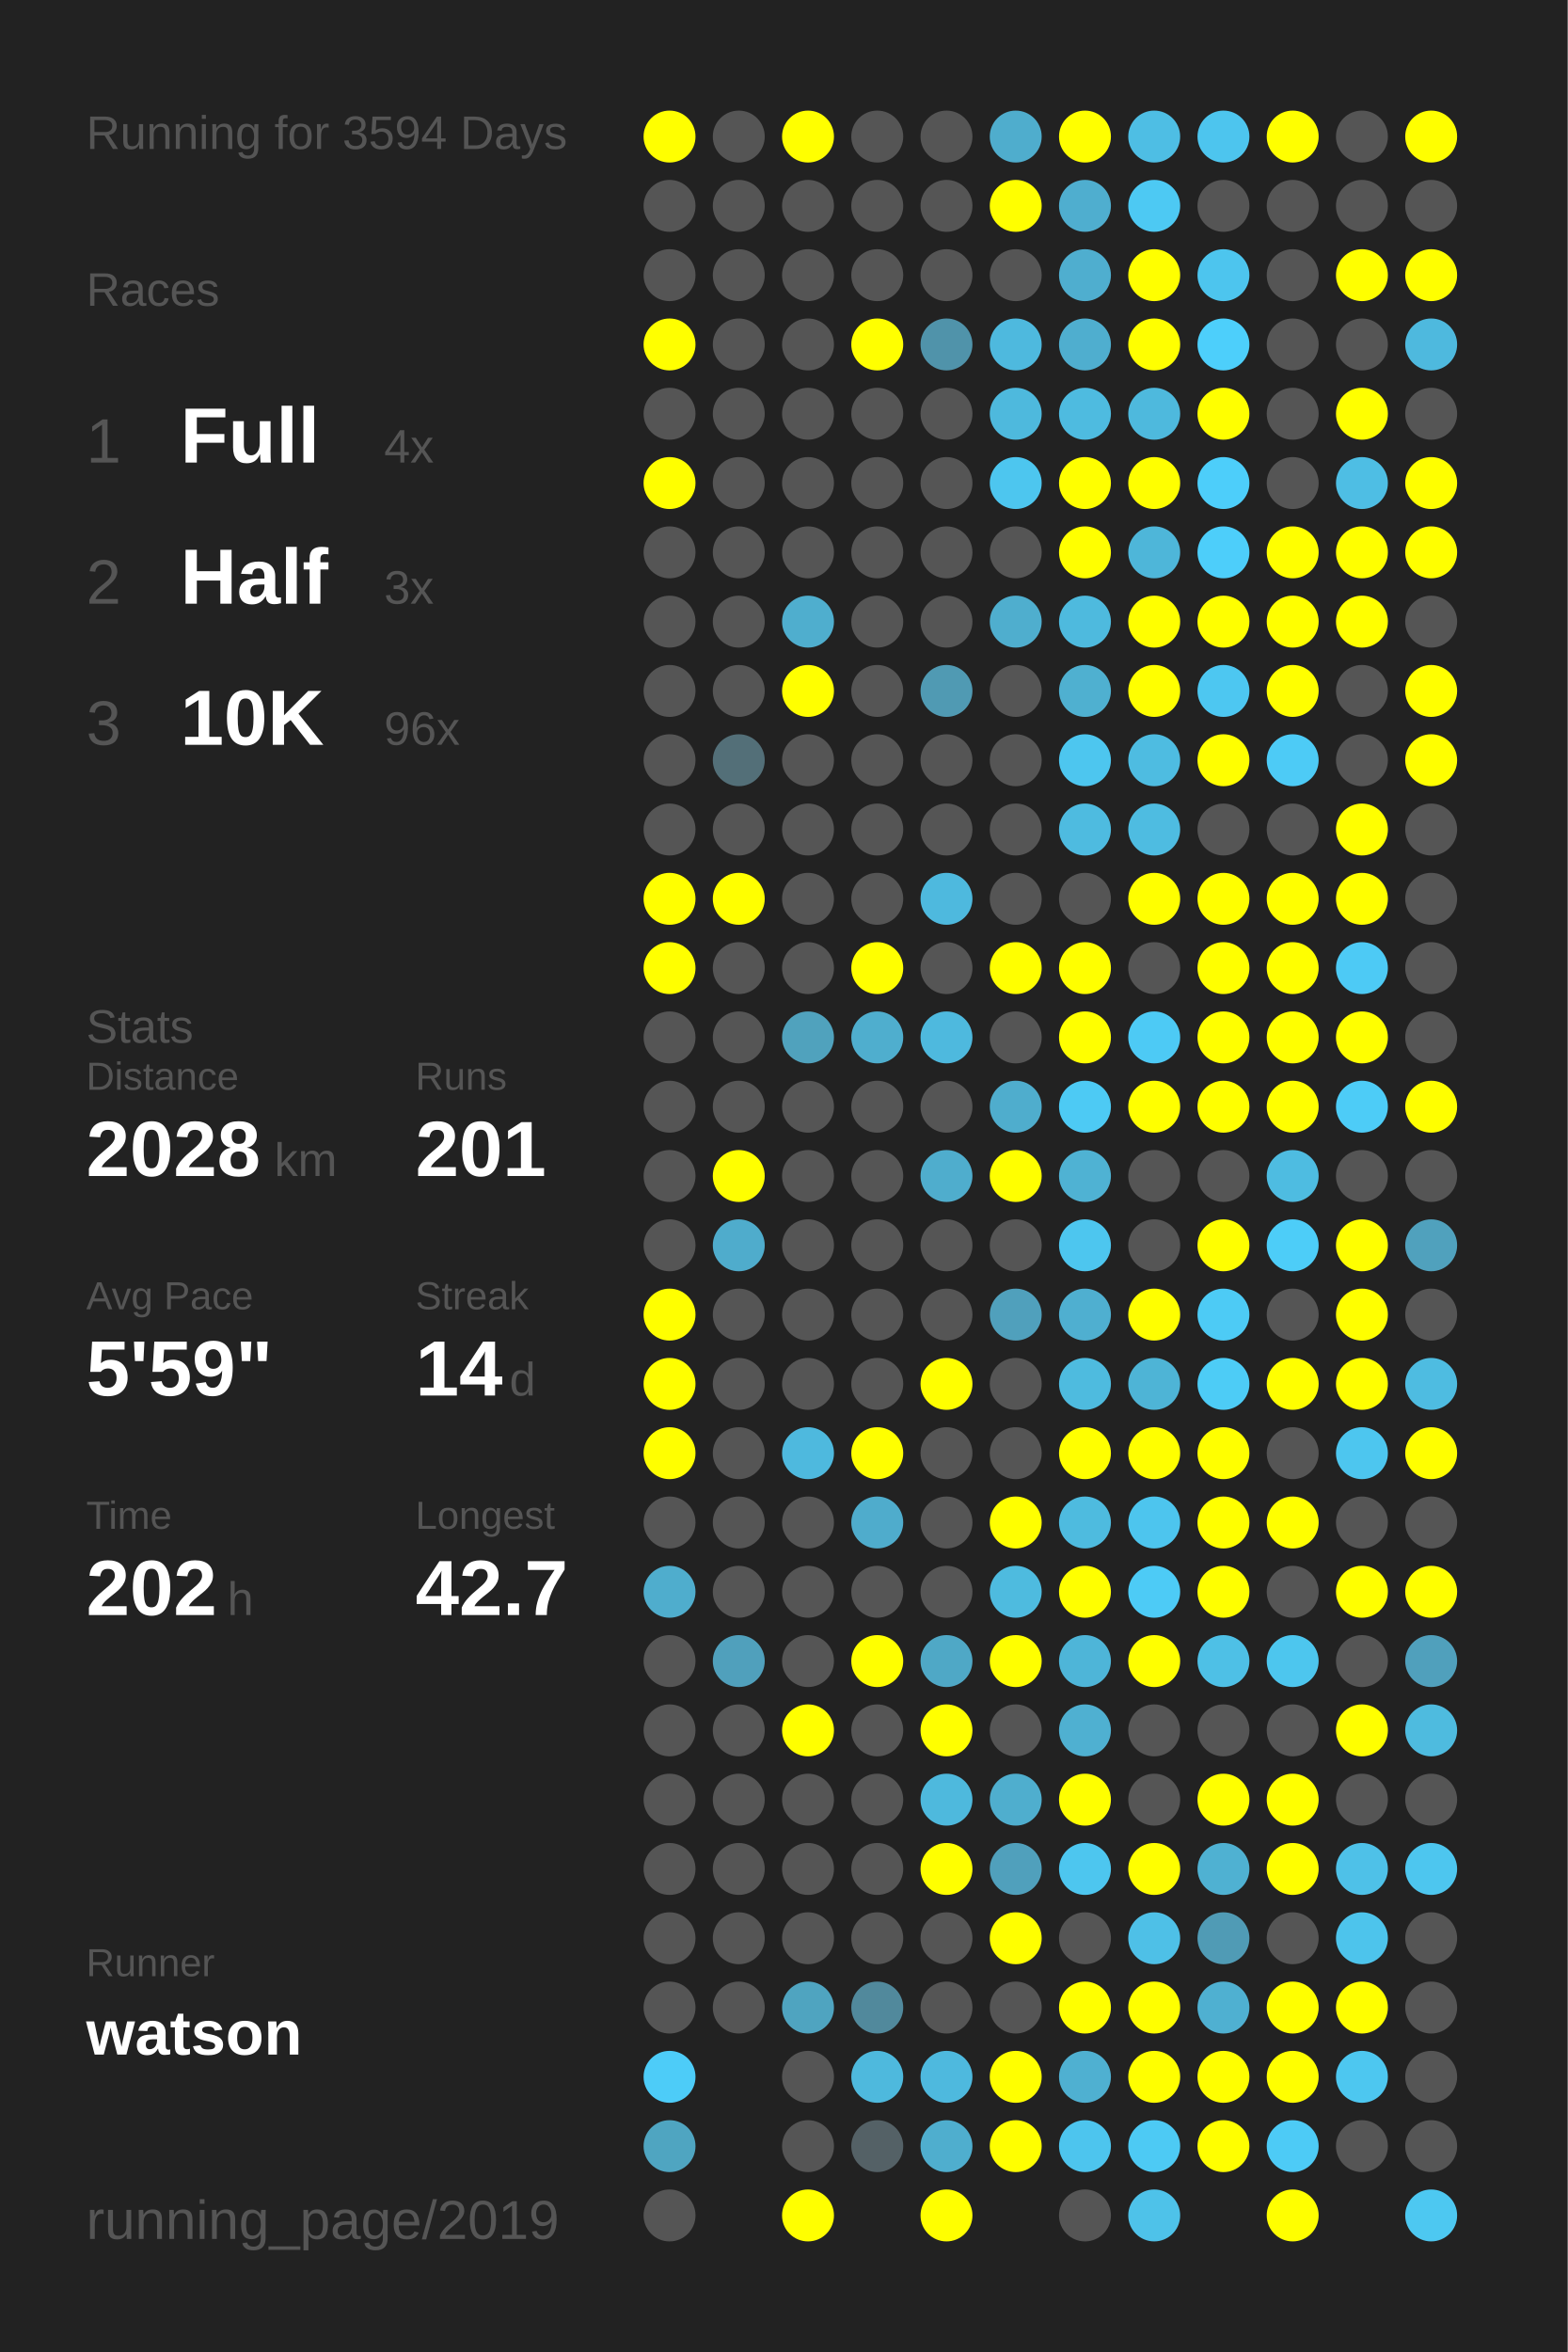
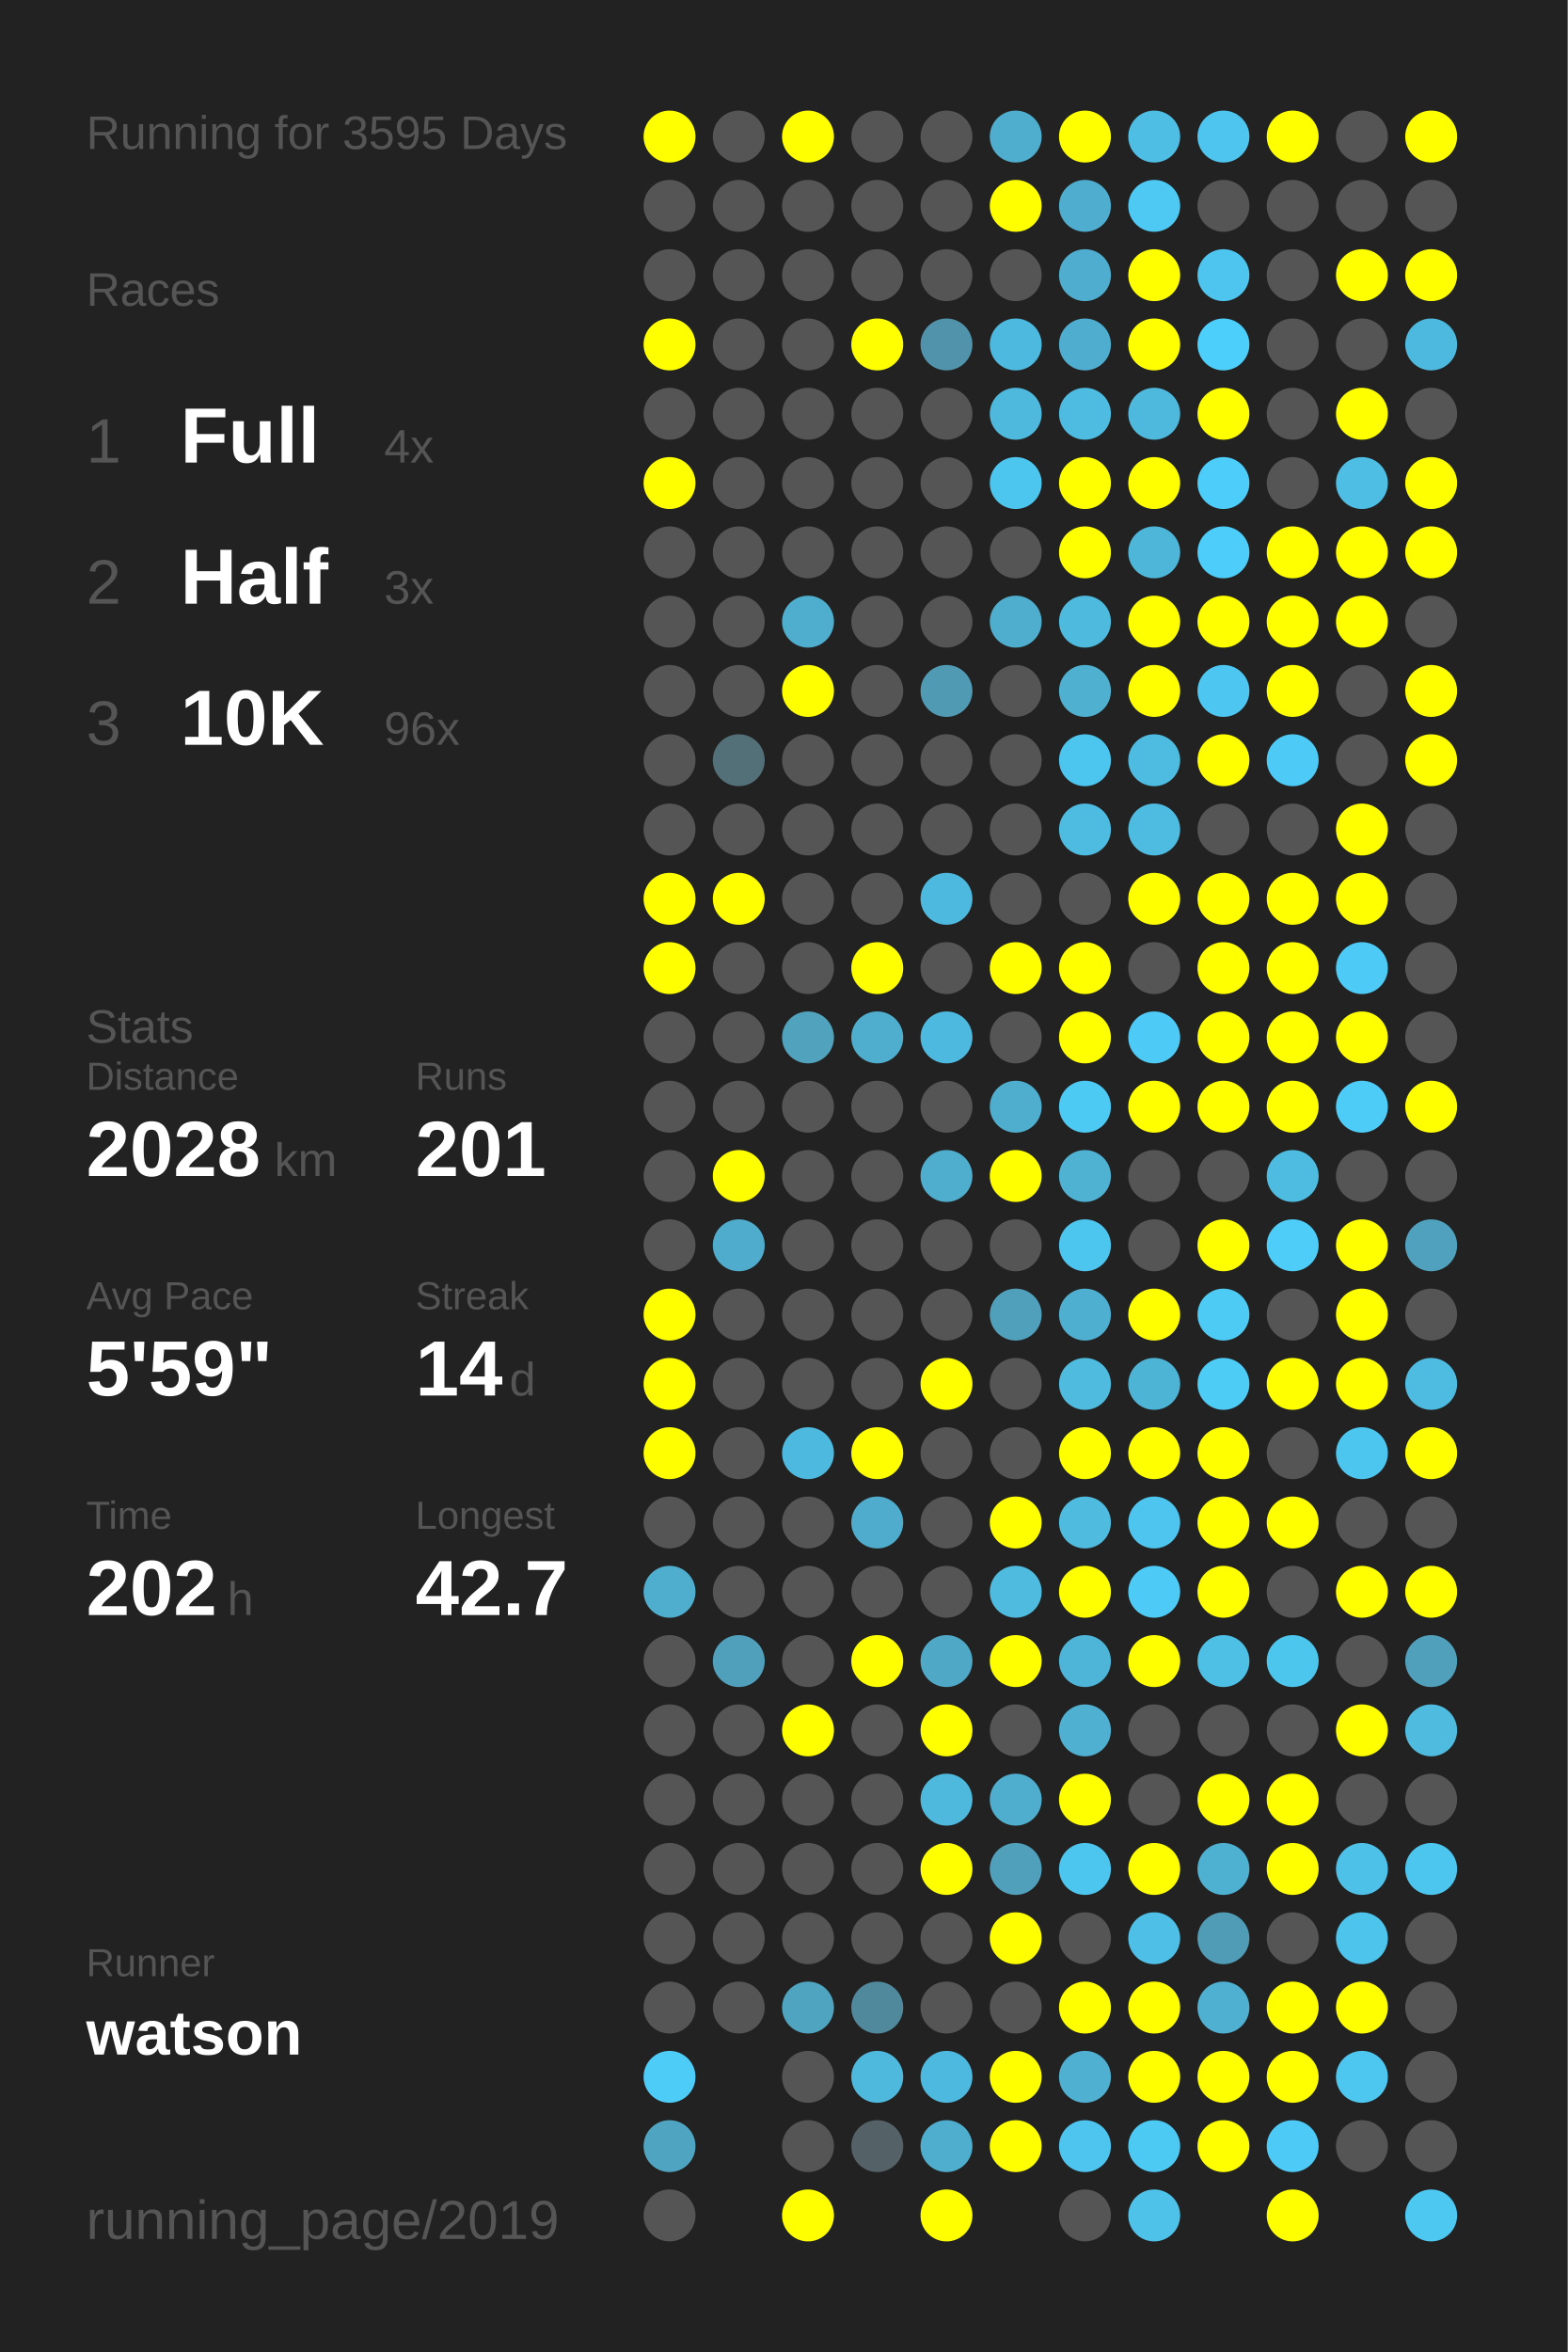
<svg xmlns="http://www.w3.org/2000/svg" baseProfile="full" height="300mm" version="1.1" viewBox="0,0,200,300" width="200mm">
  <defs />
  <rect fill="#222222" height="300" width="200" x="0" y="0" />
-   <text fill="#555555" style="font-size:6px; font-family:Arial;" x="11" y="19">Running for 3594 Days</text>
+   <text fill="#555555" style="font-size:6px; font-family:Arial;" x="11" y="19">Running for 3595 Days</text>
  <text fill="#555555" style="font-size:6px; font-family:Arial;" x="11" y="39">Races</text>
  <text fill="#555555" style="font-size:8px; font-family:Arial;" x="11" y="59">1</text>
  <text fill="#FFFFFF" style="font-size:10px; font-family:Arial; font-weight:bold;" x="23" y="59">Full</text>
  <text fill="#555555" style="font-size:6px; font-family:Arial;" x="49" y="59">4x</text>
  <text fill="#555555" style="font-size:8px; font-family:Arial;" x="11" y="77">2</text>
  <text fill="#FFFFFF" style="font-size:10px; font-family:Arial; font-weight:bold;" x="23" y="77">Half</text>
  <text fill="#555555" style="font-size:6px; font-family:Arial;" x="49" y="77">3x</text>
  <text fill="#555555" style="font-size:8px; font-family:Arial;" x="11" y="95">3</text>
  <text fill="#FFFFFF" style="font-size:10px; font-family:Arial; font-weight:bold;" x="23" y="95">10K</text>
  <text fill="#555555" style="font-size:6px; font-family:Arial;" x="49" y="95">96x</text>
  <text fill="#555555" style="font-size:6px; font-family:Arial;" x="11" y="133">Stats</text>
  <text fill="#555555" style="font-size:5px; font-family:Arial;" x="11" y="139">Distance</text>
  <text fill="#FFFFFF" style="font-size:10px; font-family:Arial; font-weight:bold;" x="11" y="150">2028</text>
  <text fill="#555555" style="font-size:6px; font-family:Arial;" x="35" y="150">km</text>
  <text fill="#555555" style="font-size:5px; font-family:Arial;" x="53" y="139">Runs</text>
  <text fill="#FFFFFF" style="font-size:10px; font-family:Arial; font-weight:bold;" x="53" y="150">201</text>
  <text fill="#555555" style="font-size:5px; font-family:Arial;" x="11" y="167">Avg Pace</text>
  <text fill="#FFFFFF" style="font-size:10px; font-family:Arial; font-weight:bold;" x="11" y="178">5'59"</text>
  <text fill="#555555" style="font-size:5px; font-family:Arial;" x="53" y="167">Streak</text>
  <text fill="#FFFFFF" style="font-size:10px; font-family:Arial; font-weight:bold;" x="53" y="178">14</text>
  <text fill="#555555" style="font-size:6px; font-family:Arial;" x="65" y="178">d</text>
  <text fill="#555555" style="font-size:5px; font-family:Arial;" x="11" y="195">Time</text>
  <text fill="#FFFFFF" style="font-size:10px; font-family:Arial; font-weight:bold;" x="11" y="206">202</text>
  <text fill="#555555" style="font-size:6px; font-family:Arial;" x="29" y="206">h</text>
  <text fill="#555555" style="font-size:5px; font-family:Arial;" x="53" y="195">Longest</text>
  <text fill="#FFFFFF" style="font-size:10px; font-family:Arial; font-weight:bold;" x="53" y="206">42.7</text>
  <text fill="#555555" style="font-size:5px; font-family:Arial;" x="11" y="252.065">Runner</text>
  <text fill="#FFFFFF" style="font-size:8px; font-family:Arial; font-weight:bold;" x="11" y="262.065">watson</text>
  <text fill="#555555" style="font-size:7px; font-family:Arial;" x="11" y="285.581">running_page/2019</text>
  <circle cx="85.417" cy="17.419" fill="#FFFF00" r="3.312" />
  <circle cx="85.417" cy="26.258" fill="#555555" r="3.312" />
  <circle cx="85.417" cy="35.097" fill="#555555" r="3.312" />
  <circle cx="85.417" cy="43.935" fill="#FFFF00" r="3.312" />
  <circle cx="85.417" cy="52.774" fill="#555555" r="3.312" />
  <circle cx="85.417" cy="61.613" fill="#FFFF00" r="3.312" />
  <circle cx="85.417" cy="70.452" fill="#555555" r="3.312" />
  <circle cx="85.417" cy="79.29" fill="#555555" r="3.312" />
  <circle cx="85.417" cy="88.129" fill="#555555" r="3.312" />
  <circle cx="85.417" cy="96.968" fill="#555555" r="3.312" />
  <circle cx="85.417" cy="105.806" fill="#555555" r="3.312" />
  <circle cx="85.417" cy="114.645" fill="#FFFF00" r="3.312" />
  <circle cx="85.417" cy="123.484" fill="#FFFF00" r="3.312" />
  <circle cx="85.417" cy="132.323" fill="#555555" r="3.312" />
  <circle cx="85.417" cy="141.161" fill="#555555" r="3.312" />
  <circle cx="85.417" cy="150" fill="#555555" r="3.312" />
  <circle cx="85.417" cy="158.839" fill="#555555" r="3.312" />
  <circle cx="85.417" cy="167.677" fill="#FFFF00" r="3.312" />
  <circle cx="85.417" cy="176.516" fill="#FFFF00" r="3.312" />
  <circle cx="85.417" cy="185.355" fill="#FFFF00" r="3.312" />
  <circle cx="85.417" cy="194.194" fill="#555555" r="3.312" />
  <circle cx="85.417" cy="203.032" fill="#4fadcd" r="3.312" />
  <circle cx="85.417" cy="211.871" fill="#555555" r="3.312" />
  <circle cx="85.417" cy="220.71" fill="#555555" r="3.312" />
  <circle cx="85.417" cy="229.548" fill="#555555" r="3.312" />
  <circle cx="85.417" cy="238.387" fill="#555555" r="3.312" />
  <circle cx="85.417" cy="247.226" fill="#555555" r="3.312" />
  <circle cx="85.417" cy="256.065" fill="#555555" r="3.312" />
  <circle cx="85.417" cy="264.903" fill="#4dccf8" r="3.312" />
  <circle cx="85.417" cy="273.742" fill="#4fa5c1" r="3.312" />
  <circle cx="85.417" cy="282.581" fill="#555555" r="3.312" />
  <circle cx="94.25" cy="17.419" fill="#555555" r="3.312" />
  <circle cx="94.25" cy="26.258" fill="#555555" r="3.312" />
  <circle cx="94.25" cy="35.097" fill="#555555" r="3.312" />
  <circle cx="94.25" cy="43.935" fill="#555555" r="3.312" />
  <circle cx="94.25" cy="52.774" fill="#555555" r="3.312" />
  <circle cx="94.25" cy="61.613" fill="#555555" r="3.312" />
  <circle cx="94.25" cy="70.452" fill="#555555" r="3.312" />
  <circle cx="94.25" cy="79.29" fill="#555555" r="3.312" />
  <circle cx="94.25" cy="88.129" fill="#555555" r="3.312" />
  <circle cx="94.25" cy="96.968" fill="#536f78" r="3.312" />
  <circle cx="94.25" cy="105.806" fill="#555555" r="3.312" />
  <circle cx="94.25" cy="114.645" fill="#FFFF00" r="3.312" />
  <circle cx="94.25" cy="123.484" fill="#555555" r="3.312" />
  <circle cx="94.25" cy="132.323" fill="#555555" r="3.312" />
  <circle cx="94.25" cy="141.161" fill="#555555" r="3.312" />
  <circle cx="94.25" cy="150" fill="#FFFF00" r="3.312" />
  <circle cx="94.25" cy="158.839" fill="#4faccc" r="3.312" />
  <circle cx="94.25" cy="167.677" fill="#555555" r="3.312" />
  <circle cx="94.25" cy="176.516" fill="#555555" r="3.312" />
  <circle cx="94.25" cy="185.355" fill="#555555" r="3.312" />
  <circle cx="94.25" cy="194.194" fill="#555555" r="3.312" />
  <circle cx="94.25" cy="203.032" fill="#555555" r="3.312" />
  <circle cx="94.25" cy="211.871" fill="#50a0bc" r="3.312" />
  <circle cx="94.25" cy="220.71" fill="#555555" r="3.312" />
  <circle cx="94.25" cy="229.548" fill="#555555" r="3.312" />
  <circle cx="94.25" cy="238.387" fill="#555555" r="3.312" />
  <circle cx="94.25" cy="247.226" fill="#555555" r="3.312" />
  <circle cx="94.25" cy="256.065" fill="#555555" r="3.312" />
  <circle cx="103.083" cy="17.419" fill="#FFFF00" r="3.312" />
  <circle cx="103.083" cy="26.258" fill="#555555" r="3.312" />
  <circle cx="103.083" cy="35.097" fill="#555555" r="3.312" />
  <circle cx="103.083" cy="43.935" fill="#555555" r="3.312" />
  <circle cx="103.083" cy="52.774" fill="#555555" r="3.312" />
  <circle cx="103.083" cy="61.613" fill="#555555" r="3.312" />
  <circle cx="103.083" cy="70.452" fill="#555555" r="3.312" />
  <circle cx="103.083" cy="79.29" fill="#4faece" r="3.312" />
  <circle cx="103.083" cy="88.129" fill="#FFFF00" r="3.312" />
  <circle cx="103.083" cy="96.968" fill="#555555" r="3.312" />
  <circle cx="103.083" cy="105.806" fill="#555555" r="3.312" />
  <circle cx="103.083" cy="114.645" fill="#555555" r="3.312" />
  <circle cx="103.083" cy="123.484" fill="#555555" r="3.312" />
  <circle cx="103.083" cy="132.323" fill="#50a2bd" r="3.312" />
  <circle cx="103.083" cy="141.161" fill="#555555" r="3.312" />
  <circle cx="103.083" cy="150" fill="#555555" r="3.312" />
  <circle cx="103.083" cy="158.839" fill="#555555" r="3.312" />
  <circle cx="103.083" cy="167.677" fill="#555555" r="3.312" />
  <circle cx="103.083" cy="176.516" fill="#555555" r="3.312" />
  <circle cx="103.083" cy="185.355" fill="#4eb9de" r="3.312" />
  <circle cx="103.083" cy="194.194" fill="#555555" r="3.312" />
  <circle cx="103.083" cy="203.032" fill="#555555" r="3.312" />
  <circle cx="103.083" cy="211.871" fill="#555555" r="3.312" />
  <circle cx="103.083" cy="220.71" fill="#FFFF00" r="3.312" />
  <circle cx="103.083" cy="229.548" fill="#555555" r="3.312" />
  <circle cx="103.083" cy="238.387" fill="#555555" r="3.312" />
  <circle cx="103.083" cy="247.226" fill="#555555" r="3.312" />
  <circle cx="103.083" cy="256.065" fill="#4fa4c0" r="3.312" />
  <circle cx="103.083" cy="264.903" fill="#555555" r="3.312" />
  <circle cx="103.083" cy="273.742" fill="#555555" r="3.312" />
  <circle cx="103.083" cy="282.581" fill="#FFFF00" r="3.312" />
  <circle cx="111.917" cy="17.419" fill="#555555" r="3.312" />
  <circle cx="111.917" cy="26.258" fill="#555555" r="3.312" />
  <circle cx="111.917" cy="35.097" fill="#555555" r="3.312" />
  <circle cx="111.917" cy="43.935" fill="#FFFF00" r="3.312" />
  <circle cx="111.917" cy="52.774" fill="#555555" r="3.312" />
  <circle cx="111.917" cy="61.613" fill="#555555" r="3.312" />
  <circle cx="111.917" cy="70.452" fill="#555555" r="3.312" />
  <circle cx="111.917" cy="79.29" fill="#555555" r="3.312" />
  <circle cx="111.917" cy="88.129" fill="#555555" r="3.312" />
  <circle cx="111.917" cy="96.968" fill="#555555" r="3.312" />
  <circle cx="111.917" cy="105.806" fill="#555555" r="3.312" />
  <circle cx="111.917" cy="114.645" fill="#555555" r="3.312" />
  <circle cx="111.917" cy="123.484" fill="#FFFF00" r="3.312" />
  <circle cx="111.917" cy="132.323" fill="#4faece" r="3.312" />
  <circle cx="111.917" cy="141.161" fill="#555555" r="3.312" />
  <circle cx="111.917" cy="150" fill="#555555" r="3.312" />
  <circle cx="111.917" cy="158.839" fill="#555555" r="3.312" />
  <circle cx="111.917" cy="167.677" fill="#555555" r="3.312" />
  <circle cx="111.917" cy="176.516" fill="#555555" r="3.312" />
  <circle cx="111.917" cy="185.355" fill="#FFFF00" r="3.312" />
  <circle cx="111.917" cy="194.194" fill="#4faccc" r="3.312" />
  <circle cx="111.917" cy="203.032" fill="#555555" r="3.312" />
  <circle cx="111.917" cy="211.871" fill="#FFFF00" r="3.312" />
  <circle cx="111.917" cy="220.71" fill="#555555" r="3.312" />
  <circle cx="111.917" cy="229.548" fill="#555555" r="3.312" />
  <circle cx="111.917" cy="238.387" fill="#555555" r="3.312" />
  <circle cx="111.917" cy="247.226" fill="#555555" r="3.312" />
  <circle cx="111.917" cy="256.065" fill="#51899c" r="3.312" />
  <circle cx="111.917" cy="264.903" fill="#4eb9dd" r="3.312" />
  <circle cx="111.917" cy="273.742" fill="#546166" r="3.312" />
  <circle cx="120.75" cy="17.419" fill="#555555" r="3.312" />
  <circle cx="120.75" cy="26.258" fill="#555555" r="3.312" />
  <circle cx="120.75" cy="35.097" fill="#555555" r="3.312" />
  <circle cx="120.75" cy="43.935" fill="#5093aa" r="3.312" />
  <circle cx="120.75" cy="52.774" fill="#555555" r="3.312" />
  <circle cx="120.75" cy="61.613" fill="#555555" r="3.312" />
  <circle cx="120.75" cy="70.452" fill="#555555" r="3.312" />
  <circle cx="120.75" cy="79.29" fill="#555555" r="3.312" />
  <circle cx="120.75" cy="88.129" fill="#509ab3" r="3.312" />
  <circle cx="120.75" cy="96.968" fill="#555555" r="3.312" />
  <circle cx="120.75" cy="105.806" fill="#555555" r="3.312" />
  <circle cx="120.75" cy="114.645" fill="#4eb9de" r="3.312" />
  <circle cx="120.75" cy="123.484" fill="#555555" r="3.312" />
  <circle cx="120.75" cy="132.323" fill="#4eb9de" r="3.312" />
  <circle cx="120.75" cy="141.161" fill="#555555" r="3.312" />
  <circle cx="120.75" cy="150" fill="#4fadcd" r="3.312" />
  <circle cx="120.75" cy="158.839" fill="#555555" r="3.312" />
  <circle cx="120.75" cy="167.677" fill="#555555" r="3.312" />
  <circle cx="120.75" cy="176.516" fill="#FFFF00" r="3.312" />
  <circle cx="120.75" cy="185.355" fill="#555555" r="3.312" />
  <circle cx="120.75" cy="194.194" fill="#555555" r="3.312" />
  <circle cx="120.75" cy="203.032" fill="#555555" r="3.312" />
  <circle cx="120.75" cy="211.871" fill="#4fa8c6" r="3.312" />
  <circle cx="120.75" cy="220.71" fill="#FFFF00" r="3.312" />
  <circle cx="120.75" cy="229.548" fill="#4eb9dd" r="3.312" />
  <circle cx="120.75" cy="238.387" fill="#FFFF00" r="3.312" />
  <circle cx="120.75" cy="247.226" fill="#555555" r="3.312" />
  <circle cx="120.75" cy="256.065" fill="#555555" r="3.312" />
  <circle cx="120.75" cy="264.903" fill="#4eb9de" r="3.312" />
  <circle cx="120.75" cy="273.742" fill="#4faece" r="3.312" />
  <circle cx="120.75" cy="282.581" fill="#FFFF00" r="3.312" />
  <circle cx="129.583" cy="17.419" fill="#4fadcd" r="3.312" />
  <circle cx="129.583" cy="26.258" fill="#FFFF00" r="3.312" />
  <circle cx="129.583" cy="35.097" fill="#555555" r="3.312" />
  <circle cx="129.583" cy="43.935" fill="#4eb9de" r="3.312" />
  <circle cx="129.583" cy="52.774" fill="#4eb9dd" r="3.312" />
  <circle cx="129.583" cy="61.613" fill="#4dc6ef" r="3.312" />
  <circle cx="129.583" cy="70.452" fill="#555555" r="3.312" />
  <circle cx="129.583" cy="79.29" fill="#4faece" r="3.312" />
  <circle cx="129.583" cy="88.129" fill="#555555" r="3.312" />
  <circle cx="129.583" cy="96.968" fill="#555555" r="3.312" />
  <circle cx="129.583" cy="105.806" fill="#555555" r="3.312" />
  <circle cx="129.583" cy="114.645" fill="#555555" r="3.312" />
  <circle cx="129.583" cy="123.484" fill="#FFFF00" r="3.312" />
  <circle cx="129.583" cy="132.323" fill="#555555" r="3.312" />
  <circle cx="129.583" cy="141.161" fill="#4fadcd" r="3.312" />
  <circle cx="129.583" cy="150" fill="#FFFF00" r="3.312" />
  <circle cx="129.583" cy="158.839" fill="#555555" r="3.312" />
  <circle cx="129.583" cy="167.677" fill="#50a0bc" r="3.312" />
  <circle cx="129.583" cy="176.516" fill="#555555" r="3.312" />
  <circle cx="129.583" cy="185.355" fill="#555555" r="3.312" />
  <circle cx="129.583" cy="194.194" fill="#FFFF00" r="3.312" />
  <circle cx="129.583" cy="203.032" fill="#4ebbdf" r="3.312" />
  <circle cx="129.583" cy="211.871" fill="#FFFF00" r="3.312" />
  <circle cx="129.583" cy="220.71" fill="#555555" r="3.312" />
  <circle cx="129.583" cy="229.548" fill="#4faece" r="3.312" />
  <circle cx="129.583" cy="238.387" fill="#50a0bc" r="3.312" />
  <circle cx="129.583" cy="247.226" fill="#FFFF00" r="3.312" />
  <circle cx="129.583" cy="256.065" fill="#555555" r="3.312" />
  <circle cx="129.583" cy="264.903" fill="#FFFF00" r="3.312" />
  <circle cx="129.583" cy="273.742" fill="#FFFF00" r="3.312" />
  <circle cx="138.417" cy="17.419" fill="#FFFF00" r="3.312" />
  <circle cx="138.417" cy="26.258" fill="#4faecf" r="3.312" />
  <circle cx="138.417" cy="35.097" fill="#4faecf" r="3.312" />
  <circle cx="138.417" cy="43.935" fill="#4faecf" r="3.312" />
  <circle cx="138.417" cy="52.774" fill="#4ebbe0" r="3.312" />
  <circle cx="138.417" cy="61.613" fill="#FFFF00" r="3.312" />
  <circle cx="138.417" cy="70.452" fill="#FFFF00" r="3.312" />
  <circle cx="138.417" cy="79.29" fill="#4ebade" r="3.312" />
  <circle cx="138.417" cy="88.129" fill="#4fb0d0" r="3.312" />
  <circle cx="138.417" cy="96.968" fill="#4dc6ef" r="3.312" />
  <circle cx="138.417" cy="105.806" fill="#4ebbe0" r="3.312" />
  <circle cx="138.417" cy="114.645" fill="#555555" r="3.312" />
  <circle cx="138.417" cy="123.484" fill="#FFFF00" r="3.312" />
  <circle cx="138.417" cy="132.323" fill="#FFFF00" r="3.312" />
  <circle cx="138.417" cy="141.161" fill="#4dcaf4" r="3.312" />
  <circle cx="138.417" cy="150" fill="#4fb2d3" r="3.312" />
  <circle cx="138.417" cy="158.839" fill="#4dc6ef" r="3.312" />
  <circle cx="138.417" cy="167.677" fill="#4fafd0" r="3.312" />
  <circle cx="138.417" cy="176.516" fill="#4ebbdf" r="3.312" />
  <circle cx="138.417" cy="185.355" fill="#FFFF00" r="3.312" />
  <circle cx="138.417" cy="194.194" fill="#4ebbdf" r="3.312" />
  <circle cx="138.417" cy="203.032" fill="#FFFF00" r="3.312" />
  <circle cx="138.417" cy="211.871" fill="#4eb5d8" r="3.312" />
  <circle cx="138.417" cy="220.71" fill="#4fb0d1" r="3.312" />
  <circle cx="138.417" cy="229.548" fill="#FFFF00" r="3.312" />
  <circle cx="138.417" cy="238.387" fill="#4dc6ef" r="3.312" />
  <circle cx="138.417" cy="247.226" fill="#555555" r="3.312" />
  <circle cx="138.417" cy="256.065" fill="#FFFF00" r="3.312" />
  <circle cx="138.417" cy="264.903" fill="#4fb0d1" r="3.312" />
  <circle cx="138.417" cy="273.742" fill="#4dc5ee" r="3.312" />
  <circle cx="138.417" cy="282.581" fill="#555555" r="3.312" />
  <circle cx="147.25" cy="17.419" fill="#4ebee4" r="3.312" />
  <circle cx="147.25" cy="26.258" fill="#4dc9f3" r="3.312" />
  <circle cx="147.25" cy="35.097" fill="#FFFF00" r="3.312" />
  <circle cx="147.25" cy="43.935" fill="#FFFF00" r="3.312" />
  <circle cx="147.25" cy="52.774" fill="#4eb9dd" r="3.312" />
  <circle cx="147.25" cy="61.613" fill="#FFFF00" r="3.312" />
  <circle cx="147.25" cy="70.452" fill="#4eb6d9" r="3.312" />
  <circle cx="147.25" cy="79.29" fill="#FFFF00" r="3.312" />
  <circle cx="147.25" cy="88.129" fill="#FFFF00" r="3.312" />
  <circle cx="147.25" cy="96.968" fill="#4ebce1" r="3.312" />
  <circle cx="147.25" cy="105.806" fill="#4ebce1" r="3.312" />
  <circle cx="147.25" cy="114.645" fill="#FFFF00" r="3.312" />
  <circle cx="147.25" cy="123.484" fill="#555555" r="3.312" />
  <circle cx="147.25" cy="132.323" fill="#4dcaf5" r="3.312" />
  <circle cx="147.25" cy="141.161" fill="#FFFF00" r="3.312" />
  <circle cx="147.25" cy="150" fill="#555555" r="3.312" />
  <circle cx="147.25" cy="158.839" fill="#555555" r="3.312" />
  <circle cx="147.25" cy="167.677" fill="#FFFF00" r="3.312" />
  <circle cx="147.25" cy="176.516" fill="#4eb4d6" r="3.312" />
  <circle cx="147.25" cy="185.355" fill="#FFFF00" r="3.312" />
  <circle cx="147.25" cy="194.194" fill="#4dc5ee" r="3.312" />
  <circle cx="147.25" cy="203.032" fill="#4dcbf6" r="3.312" />
  <circle cx="147.25" cy="211.871" fill="#FFFF00" r="3.312" />
  <circle cx="147.25" cy="220.71" fill="#555555" r="3.312" />
  <circle cx="147.25" cy="229.548" fill="#555555" r="3.312" />
  <circle cx="147.25" cy="238.387" fill="#FFFF00" r="3.312" />
  <circle cx="147.25" cy="247.226" fill="#4ec0e7" r="3.312" />
  <circle cx="147.25" cy="256.065" fill="#FFFF00" r="3.312" />
  <circle cx="147.25" cy="264.903" fill="#FFFF00" r="3.312" />
  <circle cx="147.25" cy="273.742" fill="#4dcaf4" r="3.312" />
  <circle cx="147.25" cy="282.581" fill="#4ec2e9" r="3.312" />
  <circle cx="156.083" cy="17.419" fill="#4dc5ee" r="3.312" />
  <circle cx="156.083" cy="26.258" fill="#555555" r="3.312" />
  <circle cx="156.083" cy="35.097" fill="#4dc5ee" r="3.312" />
  <circle cx="156.083" cy="43.935" fill="#4dcffb" r="3.312" />
  <circle cx="156.083" cy="52.774" fill="#FFFF00" r="3.312" />
  <circle cx="156.083" cy="61.613" fill="#4dcefa" r="3.312" />
  <circle cx="156.083" cy="70.452" fill="#4dcefa" r="3.312" />
  <circle cx="156.083" cy="79.29" fill="#FFFF00" r="3.312" />
  <circle cx="156.083" cy="88.129" fill="#4dc7f1" r="3.312" />
  <circle cx="156.083" cy="96.968" fill="#FFFF00" r="3.312" />
  <circle cx="156.083" cy="105.806" fill="#555555" r="3.312" />
  <circle cx="156.083" cy="114.645" fill="#FFFF00" r="3.312" />
  <circle cx="156.083" cy="123.484" fill="#FFFF00" r="3.312" />
  <circle cx="156.083" cy="132.323" fill="#FFFF00" r="3.312" />
  <circle cx="156.083" cy="141.161" fill="#FFFF00" r="3.312" />
  <circle cx="156.083" cy="150" fill="#555555" r="3.312" />
  <circle cx="156.083" cy="158.839" fill="#FFFF00" r="3.312" />
  <circle cx="156.083" cy="167.677" fill="#4dcbf5" r="3.312" />
  <circle cx="156.083" cy="176.516" fill="#4dccf6" r="3.312" />
  <circle cx="156.083" cy="185.355" fill="#FFFF00" r="3.312" />
  <circle cx="156.083" cy="194.194" fill="#FFFF00" r="3.312" />
  <circle cx="156.083" cy="203.032" fill="#FFFF00" r="3.312" />
  <circle cx="156.083" cy="211.871" fill="#4ec0e6" r="3.312" />
  <circle cx="156.083" cy="220.71" fill="#555555" r="3.312" />
  <circle cx="156.083" cy="229.548" fill="#FFFF00" r="3.312" />
  <circle cx="156.083" cy="238.387" fill="#4fb1d2" r="3.312" />
  <circle cx="156.083" cy="247.226" fill="#509bb5" r="3.312" />
  <circle cx="156.083" cy="256.065" fill="#4fb0d1" r="3.312" />
  <circle cx="156.083" cy="264.903" fill="#FFFF00" r="3.312" />
  <circle cx="156.083" cy="273.742" fill="#FFFF00" r="3.312" />
  <circle cx="164.917" cy="17.419" fill="#FFFF00" r="3.312" />
  <circle cx="164.917" cy="26.258" fill="#555555" r="3.312" />
  <circle cx="164.917" cy="35.097" fill="#555555" r="3.312" />
  <circle cx="164.917" cy="43.935" fill="#555555" r="3.312" />
  <circle cx="164.917" cy="52.774" fill="#555555" r="3.312" />
  <circle cx="164.917" cy="61.613" fill="#555555" r="3.312" />
  <circle cx="164.917" cy="70.452" fill="#FFFF00" r="3.312" />
  <circle cx="164.917" cy="79.29" fill="#FFFF00" r="3.312" />
  <circle cx="164.917" cy="88.129" fill="#FFFF00" r="3.312" />
  <circle cx="164.917" cy="96.968" fill="#4dcbf6" r="3.312" />
  <circle cx="164.917" cy="105.806" fill="#555555" r="3.312" />
  <circle cx="164.917" cy="114.645" fill="#FFFF00" r="3.312" />
  <circle cx="164.917" cy="123.484" fill="#FFFF00" r="3.312" />
  <circle cx="164.917" cy="132.323" fill="#FFFF00" r="3.312" />
  <circle cx="164.917" cy="141.161" fill="#FFFF00" r="3.312" />
  <circle cx="164.917" cy="150" fill="#4ebce1" r="3.312" />
  <circle cx="164.917" cy="158.839" fill="#4dcdf8" r="3.312" />
  <circle cx="164.917" cy="167.677" fill="#555555" r="3.312" />
  <circle cx="164.917" cy="176.516" fill="#FFFF00" r="3.312" />
  <circle cx="164.917" cy="185.355" fill="#555555" r="3.312" />
  <circle cx="164.917" cy="194.194" fill="#FFFF00" r="3.312" />
  <circle cx="164.917" cy="203.032" fill="#555555" r="3.312" />
  <circle cx="164.917" cy="211.871" fill="#4dc6ee" r="3.312" />
  <circle cx="164.917" cy="220.71" fill="#555555" r="3.312" />
  <circle cx="164.917" cy="229.548" fill="#FFFF00" r="3.312" />
  <circle cx="164.917" cy="238.387" fill="#FFFF00" r="3.312" />
  <circle cx="164.917" cy="247.226" fill="#555555" r="3.312" />
  <circle cx="164.917" cy="256.065" fill="#FFFF00" r="3.312" />
  <circle cx="164.917" cy="264.903" fill="#FFFF00" r="3.312" />
  <circle cx="164.917" cy="273.742" fill="#4dcbf6" r="3.312" />
  <circle cx="164.917" cy="282.581" fill="#FFFF00" r="3.312" />
  <circle cx="173.75" cy="17.419" fill="#555555" r="3.312" />
  <circle cx="173.75" cy="26.258" fill="#555555" r="3.312" />
  <circle cx="173.75" cy="35.097" fill="#FFFF00" r="3.312" />
  <circle cx="173.75" cy="43.935" fill="#555555" r="3.312" />
  <circle cx="173.75" cy="52.774" fill="#FFFF00" r="3.312" />
  <circle cx="173.75" cy="61.613" fill="#4ebee4" r="3.312" />
  <circle cx="173.75" cy="70.452" fill="#FFFF00" r="3.312" />
  <circle cx="173.75" cy="79.29" fill="#FFFF00" r="3.312" />
  <circle cx="173.75" cy="88.129" fill="#555555" r="3.312" />
  <circle cx="173.75" cy="96.968" fill="#555555" r="3.312" />
  <circle cx="173.75" cy="105.806" fill="#FFFF00" r="3.312" />
  <circle cx="173.75" cy="114.645" fill="#FFFF00" r="3.312" />
  <circle cx="173.75" cy="123.484" fill="#4dcaf5" r="3.312" />
  <circle cx="173.75" cy="132.323" fill="#FFFF00" r="3.312" />
  <circle cx="173.75" cy="141.161" fill="#4dccf7" r="3.312" />
  <circle cx="173.75" cy="150" fill="#555555" r="3.312" />
  <circle cx="173.75" cy="158.839" fill="#FFFF00" r="3.312" />
  <circle cx="173.75" cy="167.677" fill="#FFFF00" r="3.312" />
  <circle cx="173.75" cy="176.516" fill="#FFFF00" r="3.312" />
  <circle cx="173.75" cy="185.355" fill="#4dc6ef" r="3.312" />
  <circle cx="173.75" cy="194.194" fill="#555555" r="3.312" />
  <circle cx="173.75" cy="203.032" fill="#FFFF00" r="3.312" />
  <circle cx="173.75" cy="211.871" fill="#555555" r="3.312" />
  <circle cx="173.75" cy="220.71" fill="#FFFF00" r="3.312" />
  <circle cx="173.75" cy="229.548" fill="#555555" r="3.312" />
  <circle cx="173.75" cy="238.387" fill="#4ec1e8" r="3.312" />
  <circle cx="173.75" cy="247.226" fill="#4dc4ec" r="3.312" />
  <circle cx="173.75" cy="256.065" fill="#FFFF00" r="3.312" />
  <circle cx="173.75" cy="264.903" fill="#4dc7f0" r="3.312" />
  <circle cx="173.75" cy="273.742" fill="#555555" r="3.312" />
  <circle cx="182.583" cy="17.419" fill="#FFFF00" r="3.312" />
  <circle cx="182.583" cy="26.258" fill="#555555" r="3.312" />
  <circle cx="182.583" cy="35.097" fill="#FFFF00" r="3.312" />
  <circle cx="182.583" cy="43.935" fill="#4eb9de" r="3.312" />
  <circle cx="182.583" cy="52.774" fill="#555555" r="3.312" />
  <circle cx="182.583" cy="61.613" fill="#FFFF00" r="3.312" />
  <circle cx="182.583" cy="70.452" fill="#FFFF00" r="3.312" />
  <circle cx="182.583" cy="79.29" fill="#555555" r="3.312" />
  <circle cx="182.583" cy="88.129" fill="#FFFF00" r="3.312" />
  <circle cx="182.583" cy="96.968" fill="#FFFF00" r="3.312" />
  <circle cx="182.583" cy="105.806" fill="#555555" r="3.312" />
  <circle cx="182.583" cy="114.645" fill="#555555" r="3.312" />
  <circle cx="182.583" cy="123.484" fill="#555555" r="3.312" />
  <circle cx="182.583" cy="132.323" fill="#555555" r="3.312" />
  <circle cx="182.583" cy="141.161" fill="#FFFF00" r="3.312" />
  <circle cx="182.583" cy="150" fill="#555555" r="3.312" />
  <circle cx="182.583" cy="158.839" fill="#50a1bd" r="3.312" />
  <circle cx="182.583" cy="167.677" fill="#555555" r="3.312" />
  <circle cx="182.583" cy="176.516" fill="#4ebce1" r="3.312" />
  <circle cx="182.583" cy="185.355" fill="#FFFF00" r="3.312" />
  <circle cx="182.583" cy="194.194" fill="#555555" r="3.312" />
  <circle cx="182.583" cy="203.032" fill="#FFFF00" r="3.312" />
  <circle cx="182.583" cy="211.871" fill="#50a0bc" r="3.312" />
  <circle cx="182.583" cy="220.71" fill="#4ebbdf" r="3.312" />
  <circle cx="182.583" cy="229.548" fill="#555555" r="3.312" />
  <circle cx="182.583" cy="238.387" fill="#4dc6ef" r="3.312" />
  <circle cx="182.583" cy="247.226" fill="#555555" r="3.312" />
  <circle cx="182.583" cy="256.065" fill="#555555" r="3.312" />
  <circle cx="182.583" cy="264.903" fill="#555555" r="3.312" />
  <circle cx="182.583" cy="273.742" fill="#555555" r="3.312" />
  <circle cx="182.583" cy="282.581" fill="#4dc8f1" r="3.312" />
</svg>
